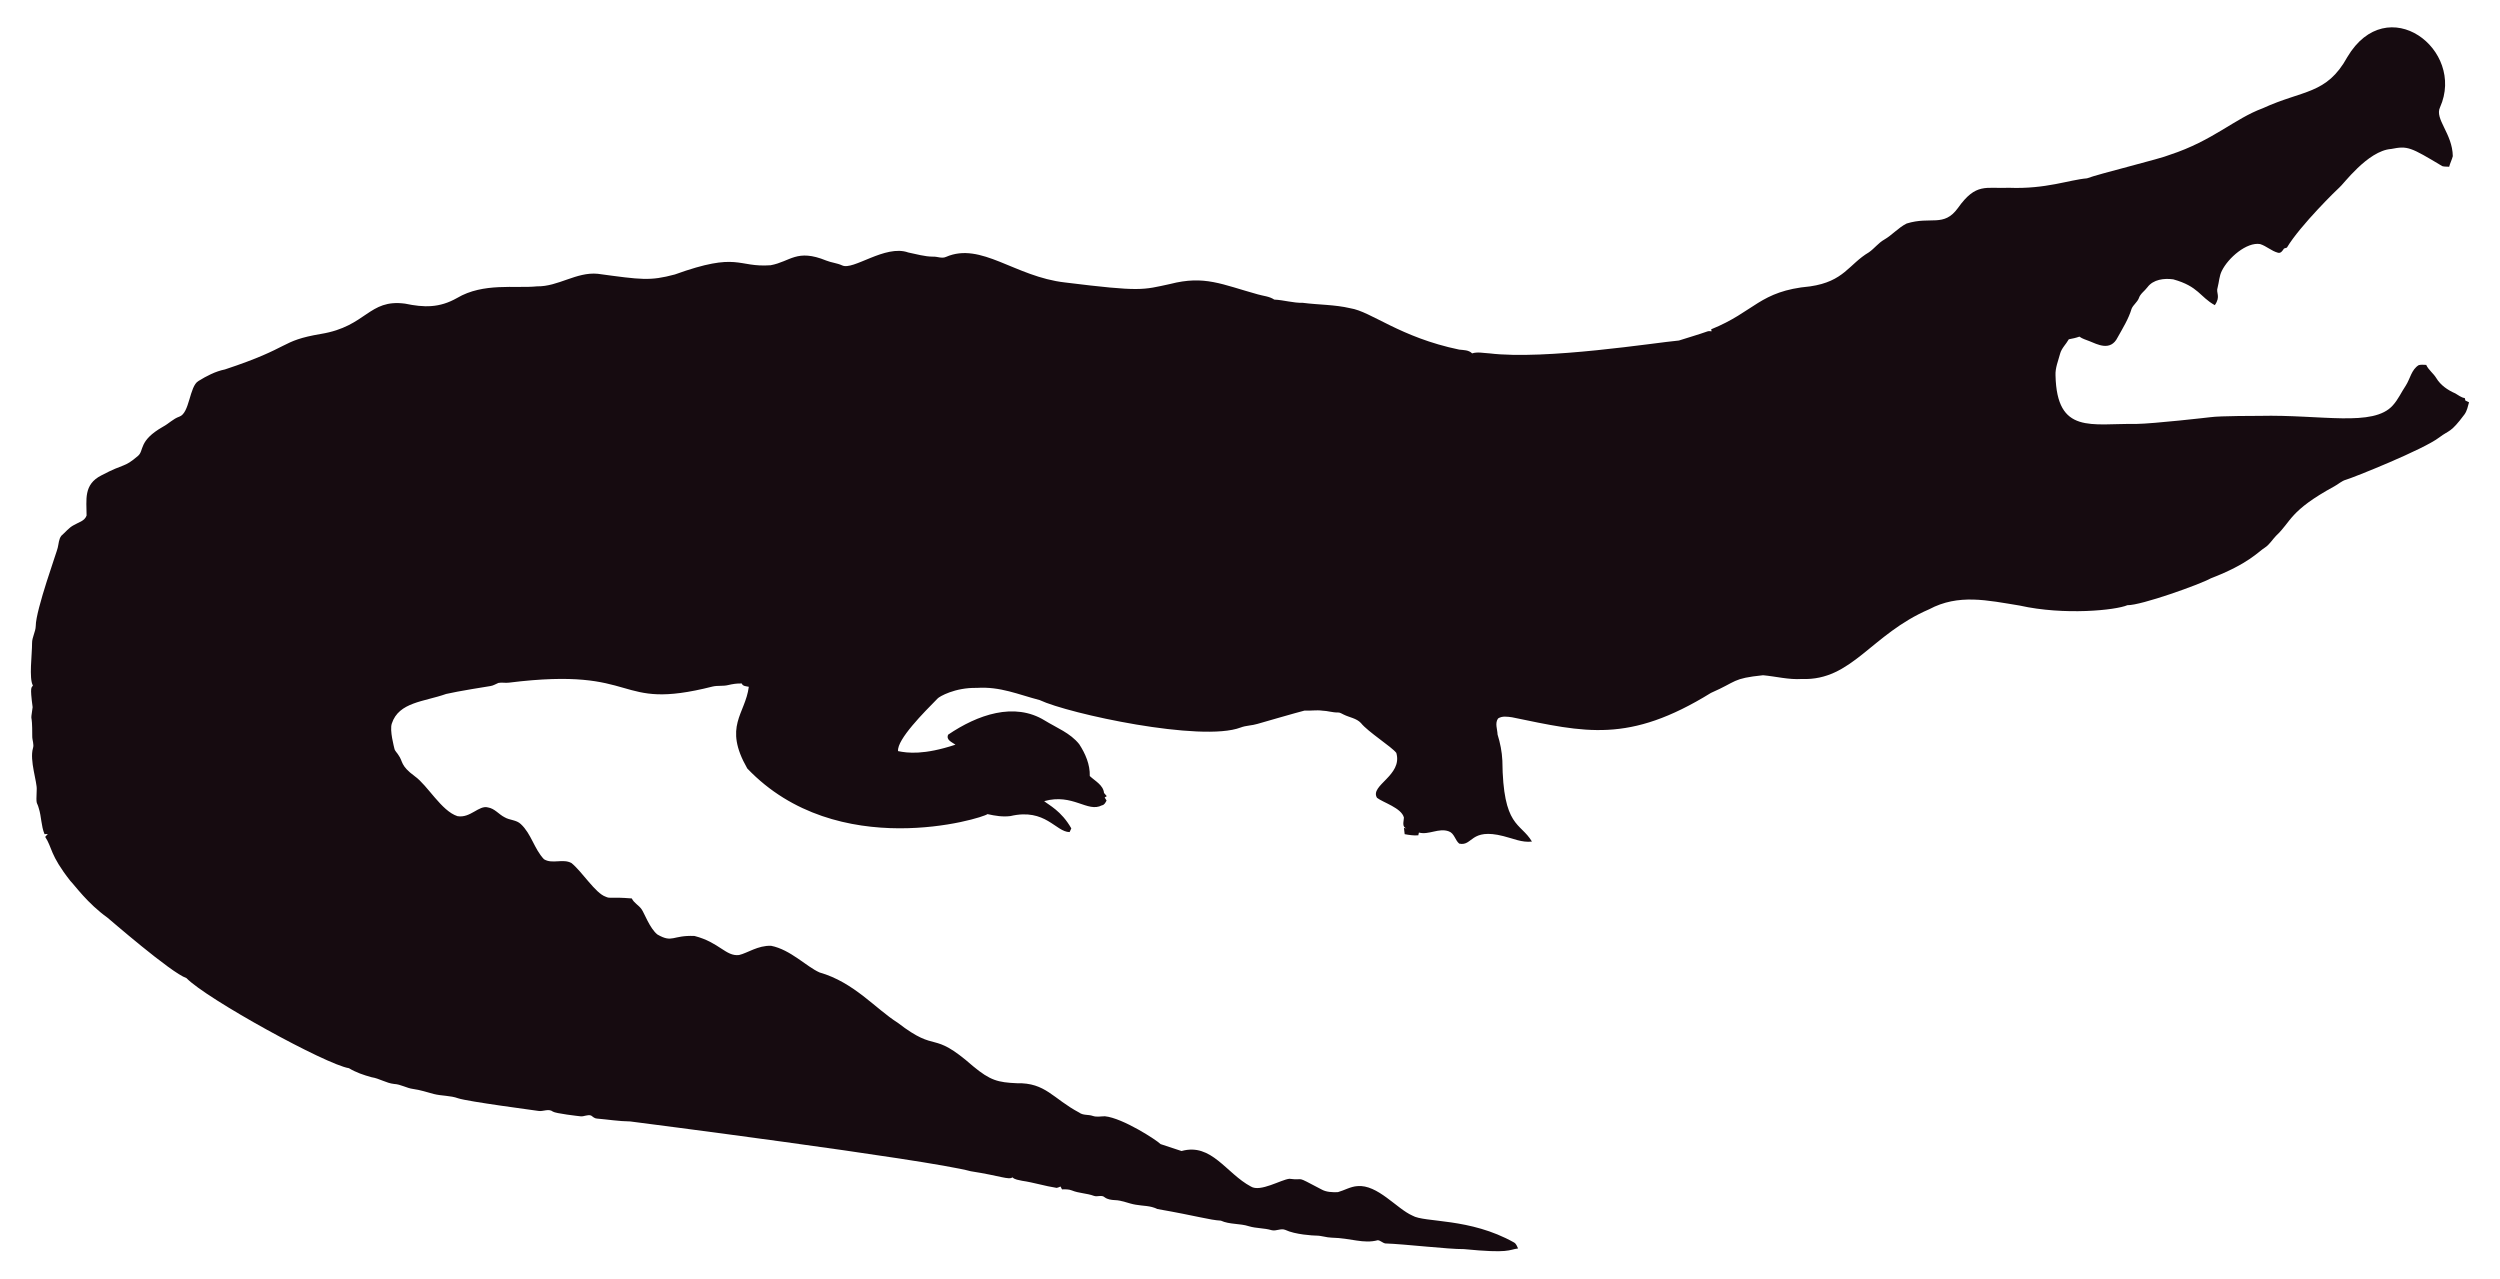
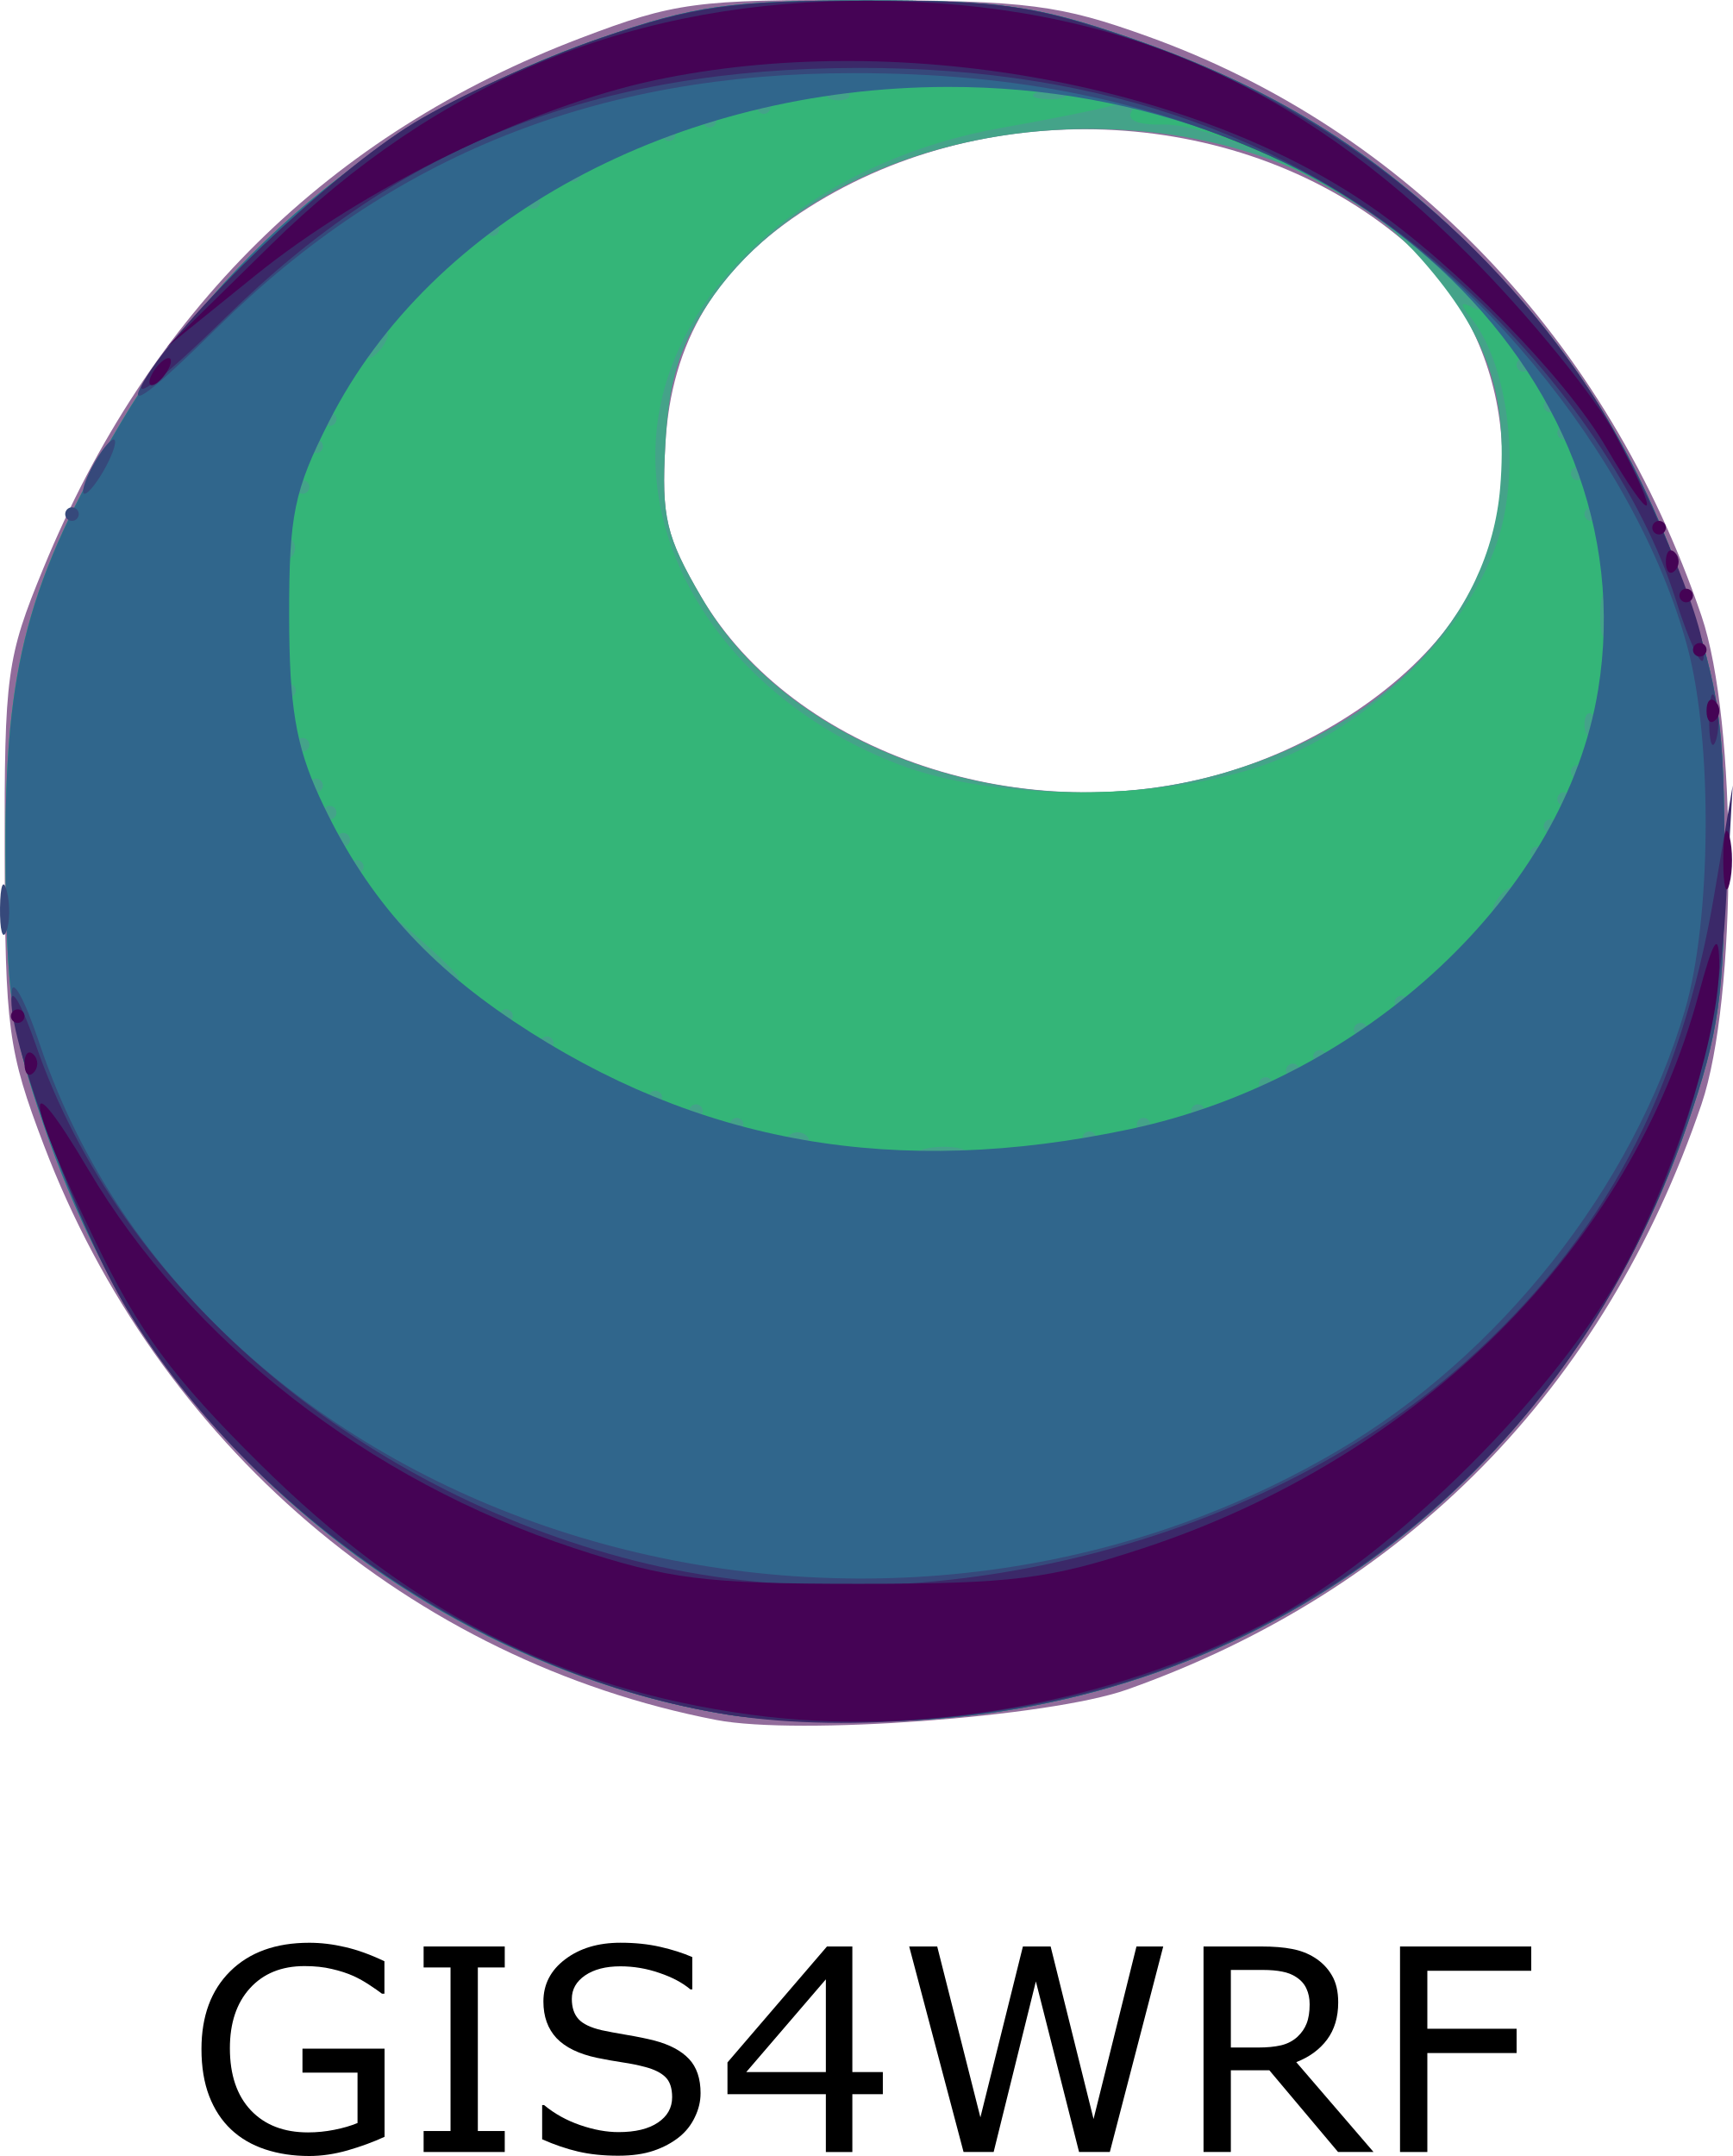
- <svg xmlns="http://www.w3.org/2000/svg" version="1.1" id="Layer_1" x="0px" y="0px" viewBox="0 0 2625.022 1342.022" enable-background="new 0 0 2625.022 1342.022" xml:space="preserve">
-   <path fill="#160B10" d="M2562.057,112.664c-5.93,12.226,13.089,27.649,13.408,51.328c-0.967,3.791-2.837,7.289-3.816,11.093  c-2.417-0.267-4.923,0.089-7.226-0.636c-33.512-20.05-36.245-21.483-53.631-18.038c-24.88,1.775-51.012,38.147-54.547,40.579  c-1,0.685-40.963,39.485-54.967,62.993c-1.056,0.331-2.086,0.661-3.078,1.005c-1.45,2.188-3.295,5.317-6.386,4.363  c-6.755-1.794-12.047-7.022-18.687-9.083c-14.172-2.325-33.569,14.577-40.185,28.126c-2.76,5.432-2.862,11.614-4.401,17.415  c-2.078,5.918,3.558,9.203-2.964,18.611c-15.758-8.651-16.89-19.671-43.645-27.108c-9.541-1.323-21.002,0.025-27.146,8.345  c-2.9,3.956-7.454,6.64-8.994,11.487c-1.705,4.223-5.788,6.857-7.569,10.978c-3.219,10.775-9.274,20.417-14.705,30.186  c-7.484,15.043-21.458,7.113-29.639,3.893c-3.549-1.501-7.378-2.404-10.482-4.745c-3.613,1.31-7.378,2.124-11.131,2.799  c-2.9,5.19-7.62,9.362-9.184,15.252c-1.972,7.442-5.139,14.807-4.771,22.656c1.426,62.435,37.744,50.23,84.657,50.985  c18.427-0.238,76.659-6.917,77.661-7.06c10.315-1.512,51.103-1.387,52.104-1.425c64.718-1.507,119.253,12.017,139.725-10.991  c5.622-6.144,8.955-13.878,13.598-20.735c4.617-7.073,5.915-16.893,13.662-21.562c2.519-0.687,5.19-0.305,7.81-0.242  c2.481,5.406,7.582,8.854,10.609,13.891c4.503,7.467,12.047,12.632,19.921,16.041c3.269,1.794,6.144,4.389,9.999,4.936  c0.166,0.852,0.369,1.705,0.598,2.57c1.259,0.611,2.519,1.208,3.854,1.819c-1.196,4.325-2.073,8.854-4.681,12.606  c-14.981,20.134-15.737,16.079-26.561,24.297c-16.513,12.73-90.704,42.38-97.937,44.421c-4.63,1.259-8.078,4.719-12.199,6.907  c-47.689,26.034-44.914,36.755-61.276,51.99c-3.969,4.096-6.856,9.273-11.754,12.403c-6.886,4.248-16.845,16.908-56.76,32.26  c-10.994,6.222-73.381,28.559-87.544,28.177c-12.182,5.289-66.295,10.873-113.113,0.394c-34.047-5.52-64.247-12.539-95.05,3.905  c-61.045,26.219-81.054,75.205-133.67,73.195c-13.739,0.903-27.159-2.684-40.745-3.943c-32.756,3.396-26.951,6.432-54.687,18.547  c-86.536,53.421-132.198,41.426-208.888,25.607c-4.859-0.636-10.304-1.616-14.68,1.259c-3.511,4.999-0.687,11.232-0.509,16.804  c2.76,8.879,4.605,18.076,5.037,27.388c0.678,70.703,18.876,64.615,31.064,85.038c-10.38,1.31-20.137-3.346-30.008-5.724  c-35.054-8.942-31.959,10.974-46.367,7.887c-4.376-3.651-5.076-10.864-10.94-12.886c-10.482-3.893-20.875,4.033-31.37,1.285  c-0.165,0.725-0.483,2.163-0.649,2.875c-4.834,0.432-9.592-0.331-14.311-1.196c-0.153-2.201-0.407-4.401-0.751-6.551  c0.7,0.127,2.112,0.382,2.824,0.509c-5.368-1.387-2.926-7.48-2.862-11.411c-2.581-10.171-21.93-15.743-28.266-20.735  c-7.896-13.101,27.192-23.356,20.29-47.143c-4.808-6.385-29.888-22.164-37.17-31.395c-4.783-5.063-12.047-5.813-18.013-8.815  c-1.972-0.827-3.791-2.315-6.017-2.239c-5.597,0.191-10.965-1.781-16.537-1.908c-6.208-0.878-12.441,0.318-18.661-0.076  c-6.376,1.51-49.471,13.993-49.471,13.993c-5.775,1.781-11.97,1.603-17.631,3.791c-41.153,15.671-180.401-14.399-211.051-28.838  c-22.477-5.819-41.27-14.396-65.945-12.772c-23.033-0.496-39.521,9.215-41.101,11.08c-14.156,14.382-42.805,43.009-41.597,55.297  c9.881,2.049,27.067,4.244,60.297-6.755c-3.6-2.633-10.164-4.859-7.683-10.52c30.91-20.96,69.478-34.528,101.385-14.896  c12.454,7.683,26.879,13.128,36.241,24.907c6.449,9.897,11.461,21.384,11.08,33.43c5.483,5.19,14.184,9.464,14.96,17.771  c0.954,1.132,1.883,2.239,2.9,3.371c-0.56,0.344-1.679,1.03-2.251,1.361c0.674,1.081,1.336,2.15,2.022,3.244  c-1.157,2.112-2.252,4.643-4.923,5.037c-15.167,7.923-30.412-12.885-60.589-4.414c4.515,3.914,17.957,10.035,28.495,28.596  c-0.623,1.285-1.221,2.582-1.781,3.893c-14.581-0.066-25.26-25.439-62.103-16.83c-8.065,1.081-16.27-0.28-24.119-2.048  c-5.689,4.616-157.704,51.097-252.241-47.919c-25.462-44.516-2.105-56.742,1.616-85.776c-2.646-0.598-6.259-0.445-7.429-3.447  c-4.834-0.216-9.63,0.547-14.311,1.666c-5.343,1.336-10.927,0.254-16.283,1.527c-104.921,26.598-73.475-21.586-213.976-4.058  c-3.638,0.483-7.327-0.471-10.927,0.267c-2.722,1.043-5.203,2.786-8.129,3.244c-1.005,0.139-35.568,5.632-46.749,8.332  c-23.248,8.245-49.669,8.494-57.027,31.013c-2.544,7.127,2.495,25.23,2.659,26.23c0.509,2.748,2.964,4.529,4.274,6.907  c5.125,7.002,1.576,10.814,17.186,22.287c13.483,9.569,27.903,36.42,44.764,41.877c13.652,2.389,22.508-11.842,32.107-9.146  c7.022,1.107,11.334,7.276,17.415,10.317c5.356,3.193,12.365,2.633,17.033,7.162c11.029,10.189,14.018,26.078,24.284,36.878  c8.765,5.47,19.972-0.979,28.965,4.071c11.309,9.233,25.045,31.634,35.809,35.287c4.836,2.294,4.589-0.02,27.477,1.832  c2.226,4.796,7.327,7.085,10.253,11.347c2.611,3.387,8.633,20.294,16.715,26.574c16.075,9.185,15.426,0.491,38.875,1.488  c26.056,6.667,32.977,21.713,46.774,19.997c8.688-1.942,19.833-10.206,33.646-9.68c20.419,4.043,37.013,21.857,50.896,27.986  c36.199,10.4,58.502,37.92,82.062,52.817c43.011,33.213,34.403,6.396,79.034,45.566c18.208,15.125,26.246,17.04,45.986,17.936  c30.318-0.751,37.93,16.193,65.525,30.81c4.134,3.155,9.541,1.844,14.196,3.498c4.147,1.463,8.51,0.394,12.772,0.369  c18.974,1.87,55.059,25.539,58.465,29.232c7.353,2.353,14.667,4.91,22.02,7.276c31.527-8.837,46.862,23.524,72.916,37.323  c9.817,6.052,31.604-7.299,40.338-8.179c17.829,2.357,3.781-4.531,33.392,11.016c5.241,3.066,11.589,3.218,17.504,3.028  c6.869-1.921,13.204-5.852,20.48-6.348c21.245-1.942,41.314,23.767,57.816,30.975c12.756,7.578,60.29,2.089,106.638,28.189  c2.366,1.298,3.155,4.007,4.3,6.284c-10.435,1.423-8.676,5.392-56.964,0.7c-16.115,0.199-61.486-5.252-82.52-5.953  c-2.824-0.572-4.91-3.04-7.772-3.397c-15.269,4.072-27.792-2.198-48.492-2.671c-5.546-0.102-10.825-2.201-16.359-2.162  c-2.762-0.015-21.848-1.008-32.323-6.004c-4.758-1.972-9.668,1.654-14.476,0.293c-7.747-2.315-16.003-1.781-23.737-4.121  c-9.541-3.104-20.277-1.692-29.41-5.865c-12.12-0.691-23.98-4.714-66.899-12.25c-6.984-3.625-14.985-3.091-22.516-4.49  c-7.416-1.145-14.324-4.643-21.892-4.821c-3.727-0.204-7.632-0.649-10.698-2.939c-3.206-2.951-7.645-0.127-11.334-1.539  c-7.531-2.798-15.774-2.646-23.203-5.712c-3.282-1.298-6.844-1.17-10.278-1.081c-0.394-0.763-1.183-2.264-1.577-3.015  c-1.285,0.636-2.608,1.119-3.982,1.45c-12.263-1.87-24.131-5.674-36.394-7.467c-3.46-0.903-7.404-1.005-10.113-3.6  c-3.831,2.97-12.398-1.54-43.747-6.411c-46.335-12.483-357.594-52.295-357.594-52.295c-11.716-0.14-23.317-2.023-34.982-3.015  c-2.442-0.127-4.211-1.844-6.068-3.18c-3.753-1.387-7.467,1.336-11.271,0.789c-2.02-0.195-26.027-2.946-28.838-4.923  c-4.592-3.587-10.278,0.216-15.367-0.738c-2.203-0.387-74.203-9.818-84.135-13.242c-8.243-2.989-17.224-2.379-25.658-4.529  c-7.162-1.895-14.209-4.274-21.574-5.254c-6.92-0.878-13.001-4.923-20.035-5.266c-8.319-0.878-15.443-5.826-23.648-7.073  c-8.256-2.252-16.448-5.037-23.775-9.49c-23.552-3.584-149.518-72.739-170.649-94.63c-16.013-5.37-81.914-62.745-82.914-63.439  c-21.039-15.096-34.147-33.758-38.964-38.595c-21.778-27.726-18.854-34.892-26.396-46.215c0.916-1.018,1.832-2.01,2.748-3.015  c-1.145,0.038-2.29,0.076-3.435,0.14c-3.651-8.676-3.18-18.28-6.042-27.172c-2.062-7.913-2.975-1.701-2.175-19.526  c0.634-7.664-7.675-30.697-3.931-43.518c1.348-4.16-0.814-8.281-0.751-12.454c0.068-28.882-2.418-11.02,0.394-30.657  c-3.041-22.85-1.09-20.042,0.305-22.719c-4.294-7.378-0.844-32.606-0.89-44.586c-0.025-6.246,3.714-11.741,3.867-17.962  c0-16.859,22.775-79.378,23.076-82.113c1.056-4.198,1.043-9.032,3.778-12.568c4.338-3.74,7.874-8.485,13.052-11.169  c4.745-2.913,11.411-4.172,13.471-10.088c0.043-16.362-3.503-32.575,15.532-42.157c25.219-13.344,23.115-7.424,38.34-20.379  c6.931-5.754,0.059-15.764,26.434-30.772c5.915-3.129,10.622-8.281,17.046-10.507c11.015-3.661,10.497-31.892,20.099-37.437  c8.612-5.33,17.796-10.113,27.795-12.148c71.433-23.584,56.818-29.805,100.939-37.31c48.019-7.907,49.805-36.895,88.244-31.777  c19.858,4.163,35.994,4.605,54.61-5.953c27.665-16.35,60.97-9.859,83.919-12.212c22.172,0.42,41.279-15.29,63.693-13.191  c46.138,6.272,54.878,7.691,80.993,0.738c67.442-24.31,65.094-7.128,100.634-9.706c20.946-3.875,27.233-17.596,58.388-4.91  c5.368,2.188,11.283,2.595,16.575,5.025c11.553,5.818,45.215-22.204,69.43-13.535c8.676,1.717,17.262,4.401,26.205,4.401  c4.49-0.216,9.083,2.252,13.446,0.293c37.015-16.156,72.304,20.872,125.096,26.815c80.305,9.923,81.3,7.845,110.289,1.603  c36.266-9.336,54.189,0.413,92.111,10.902c5.775,1.717,12.11,1.984,17.237,5.47c10.075,0.458,19.844,3.638,29.983,3.396  c16.588,2.163,33.506,1.819,49.853,5.686c21.982,3.418,52.115,30.498,114.347,43.441c4.681,0.572,9.999,0.28,13.586,3.956  c5.864-1.844,12.047-0.267,18.038-0.025c59.148,7.176,174.934-11.359,199.106-13.471c9.82-3.218,19.819-5.966,29.576-9.452  c1.488-0.674,3.155-0.356,4.758-0.229c-0.115-0.522-0.356-1.577-0.483-2.099c45.944-18.548,50.589-40.213,103.827-45.057  c35.891-5.17,40.645-23.282,61.836-35.809c5.712-3.969,9.897-9.808,16.028-13.281c8.408-4.872,14.82-12.555,23.559-16.931  c25.605-7.944,38.867,4.305,53.847-16.257c19.089-26.933,29.276-20.168,53.605-21.256c38.819,1.522,63.061-8.345,81.948-9.935  c11.484-4.495,77.877-20.69,87.061-24.742c45.297-14.857,67.746-37.884,97.505-48.848c42.187-19.404,67.008-14.225,88.74-53.694  C2506.582-10.604,2589.134,52.018,2562.057,112.664z" />
+ <svg xmlns="http://www.w3.org/2000/svg" version="1.1" id="svg3211" width="245.252" height="305.091" viewBox="0 0 245.252 305.091">
+   <defs id="defs3215" />
+   <g id="g3217" transform="translate(-0.3716479,-1.169196)">
+     <g id="g3340">
+       <path style="fill:#926c9b;stroke-width:1.92" d="M 101.76,244.558 C 58.616,236.221 22.641,205.463 6.556,163.16 1.516,149.904 1.091,146.734 1.036,121.92 0.98,96.626 1.303,94.247 6.504,81.6 21.432,45.303 46.996,20.08 82.56,6.556 95.885,1.49 98.896,1.088 122.88,1.18 c 22.99,0.088 27.505,0.669 39.942,5.14 36.672,13.184 65.061,42.883 78.381,82 5.097,14.969 5.097,54.151 0,69.12 -13.684,40.185 -41.806,68.828 -81.315,82.821 -10.969,3.885 -46.621,6.52 -58.129,4.297 z m 72.132,-134.09 c 13.332,-3.961 25.791,-12.407 32.397,-21.965 11.279,-16.319 8.013,-40.343 -7.238,-53.244 -22.603,-19.119 -58.415,-21.125 -84.235,-4.718 -13.025,8.276 -19.466,18.93 -20.27,33.524 -0.564,10.236 0.093,13.044 5.021,21.469 13.055,22.319 45.965,33.36 74.326,24.935 z" id="path3354" />
+       <path style="fill:#44a389;stroke-width:1.92" d="M 103.54,243.83 C 78.879,239.942 54.107,226.954 35.721,208.271 22.182,194.515 13.235,179.81 6.531,160.302 1.966,147.014 1.246,141.876 1.158,121.92 1.041,95.51 4.275,83.399 17.396,61.127 32.317,35.8 56.293,16.564 85.458,6.519 98.725,1.95 103.786,1.236 122.88,1.236 c 19.094,0 24.155,0.714 37.422,5.284 19.93,6.864 34.658,15.948 48.825,30.114 14.195,14.195 23.276,28.937 30.077,48.825 4.521,13.222 5.246,18.392 5.246,37.422 0,19.029 -0.725,24.2 -5.246,37.422 -16.717,48.888 -58.493,81.284 -108.643,84.25 -8.976,0.531 -21.135,0.206 -27.02,-0.721 z m 70.351,-133.362 c 22.675,-6.736 37.296,-21.91 38.82,-40.288 1.097,-13.225 -1.842,-21.753 -11.135,-32.31 -24.008,-27.274 -81.193,-23.647 -101.085,6.412 -4.014,6.066 -5.456,10.861 -5.947,19.783 -0.568,10.32 0.08,13.022 5.241,21.854 12.895,22.066 45.788,32.962 74.106,24.55 z" id="path3352" />
+       <path style="fill:#34b578;stroke-width:1.92" d="M 103.54,243.83 C 78.879,239.942 54.107,226.954 35.721,208.271 22.182,194.515 13.235,179.81 6.531,160.302 1.966,147.014 1.246,141.876 1.158,121.92 1.041,95.51 4.275,83.399 17.396,61.127 32.317,35.8 56.293,16.564 85.458,6.519 98.725,1.95 103.786,1.236 122.88,1.236 c 19.094,0 24.155,0.714 37.422,5.284 19.93,6.864 34.658,15.948 48.825,30.114 14.195,14.195 23.276,28.937 30.077,48.825 4.521,13.222 5.246,18.392 5.246,37.422 0,19.029 -0.725,24.2 -5.246,37.422 -16.717,48.888 -58.493,81.284 -108.643,84.25 -8.976,0.531 -21.135,0.206 -27.02,-0.721 z m 33.296,-79.969 c -1.3,-0.526 -3.892,-0.558 -5.76,-0.071 -1.868,0.487 -0.805,0.917 2.363,0.956 3.168,0.039 4.696,-0.359 3.397,-0.885 z M 114.56,161.92 c -0.704,-0.704 -1.856,-0.704 -2.56,0 -0.704,0.704 -0.128,1.28 1.28,1.28 1.408,0 1.984,-0.576 1.28,-1.28 z m 40.96,0.32 c 0,-0.528 -0.432,-0.96 -0.96,-0.96 -0.528,0 -0.96,0.432 -0.96,0.96 0,0.528 0.432,0.96 0.96,0.96 0.528,0 0.96,-0.432 0.96,-0.96 z m -49.92,-1.92 c 0,-0.528 -0.432,-0.96 -0.96,-0.96 -0.528,0 -0.96,0.432 -0.96,0.96 0,0.528 0.432,0.96 0.96,0.96 0.528,0 0.96,-0.432 0.96,-0.96 z m 57.6,0 c 0,-0.528 -0.432,-0.96 -0.96,-0.96 -0.528,0 -0.96,0.432 -0.96,0.96 0,0.528 0.432,0.96 0.96,0.96 0.528,0 0.96,-0.432 0.96,-0.96 z m -63.36,-1.92 c 0,-0.528 -0.432,-0.96 -0.96,-0.96 -0.528,0 -0.96,0.432 -0.96,0.96 0,0.528 0.432,0.96 0.96,0.96 0.528,0 0.96,-0.432 0.96,-0.96 z m 71.04,0 c 0,-0.528 -0.432,-0.96 -0.96,-0.96 -0.528,0 -0.96,0.432 -0.96,0.96 0,0.528 0.432,0.96 0.96,0.96 0.528,0 0.96,-0.432 0.96,-0.96 z m -76.8,-1.92 c 0,-0.528 -0.432,-0.96 -0.96,-0.96 -0.528,0 -0.96,0.432 -0.96,0.96 0,0.528 0.432,0.96 0.96,0.96 0.528,0 0.96,-0.432 0.96,-0.96 z m 86.4,-1.92 c 0,-0.528 -0.432,-0.96 -0.96,-0.96 -0.528,0 -0.96,0.432 -0.96,0.96 0,0.528 0.432,0.96 0.96,0.96 0.528,0 0.96,-0.432 0.96,-0.96 z m 3.84,-1.92 c 0,-0.528 -0.432,-0.96 -0.96,-0.96 -0.528,0 -0.96,0.432 -0.96,0.96 0,0.528 0.432,0.96 0.96,0.96 0.528,0 0.96,-0.432 0.96,-0.96 z m 3.84,-1.92 c 0,-0.528 -0.432,-0.96 -0.96,-0.96 -0.528,0 -0.96,0.432 -0.96,0.96 0,0.528 0.432,0.96 0.96,0.96 0.528,0 0.96,-0.432 0.96,-0.96 z m -109.44,-1.92 c 0,-0.528 -0.432,-0.96 -0.96,-0.96 -0.528,0 -0.96,0.432 -0.96,0.96 0,0.528 0.432,0.96 0.96,0.96 0.528,0 0.96,-0.432 0.96,-0.96 z m 115.2,-1.92 c 0,-0.528 -0.432,-0.96 -0.96,-0.96 -0.528,0 -0.96,0.432 -0.96,0.96 0,0.528 0.432,0.96 0.96,0.96 0.528,0 0.96,-0.432 0.96,-0.96 z m -120.96,-1.92 c 0,-0.528 -0.432,-0.96 -0.96,-0.96 -0.528,0 -0.96,0.432 -0.96,0.96 0,0.528 0.432,0.96 0.96,0.96 0.528,0 0.96,-0.432 0.96,-0.96 z m 126.72,-1.92 c 0,-0.528 -0.432,-0.96 -0.96,-0.96 -0.528,0 -0.96,0.432 -0.96,0.96 0,0.528 0.432,0.96 0.96,0.96 0.528,0 0.96,-0.432 0.96,-0.96 z M 65.28,139.535 c 0,-0.344 -2.376,-2.72 -5.28,-5.28 l -5.28,-4.655 4.655,5.28 c 4.351,4.935 5.905,6.16 5.905,4.655 z M 214.08,128.64 c 0.653,-1.056 0.755,-1.92 0.227,-1.92 -0.528,0 -1.494,0.864 -2.147,1.92 -0.653,1.056 -0.755,1.92 -0.227,1.92 0.528,0 1.494,-0.864 2.147,-1.92 z m -162.24,-4.8 c 0,-0.528 -0.432,-0.96 -0.96,-0.96 -0.528,0 -0.96,0.432 -0.96,0.96 0,0.528 0.432,0.96 0.96,0.96 0.528,0 0.96,-0.432 0.96,-0.96 z M 218.88,121.92 c 0,-0.528 -0.432,-0.96 -0.96,-0.96 -0.528,0 -0.96,0.432 -0.96,0.96 0,0.528 0.432,0.96 0.96,0.96 0.528,0 0.96,-0.432 0.96,-0.96 z M 49.92,120 c 0,-0.528 -0.432,-0.96 -0.96,-0.96 -0.528,0 -0.96,0.432 -0.96,0.96 0,0.528 0.432,0.96 0.96,0.96 0.528,0 0.96,-0.432 0.96,-0.96 z m 170.88,-1.92 c 0,-0.528 -0.432,-0.96 -0.96,-0.96 -0.528,0 -0.96,0.432 -0.96,0.96 0,0.528 0.432,0.96 0.96,0.96 0.528,0 0.96,-0.432 0.96,-0.96 z M 48,116.16 c 0,-0.528 -0.432,-0.96 -0.96,-0.96 -0.528,0 -0.96,0.432 -0.96,0.96 0,0.528 0.432,0.96 0.96,0.96 0.528,0 0.96,-0.432 0.96,-0.96 z m 174.72,-1.92 c 0,-0.528 -0.432,-0.96 -0.96,-0.96 -0.528,0 -0.96,0.432 -0.96,0.96 0,0.528 0.432,0.96 0.96,0.96 0.528,0 0.96,-0.432 0.96,-0.96 z M 46.08,112.32 c 0,-0.528 -0.432,-0.96 -0.96,-0.96 -0.528,0 -0.96,0.432 -0.96,0.96 0,0.528 0.432,0.96 0.96,0.96 0.528,0 0.96,-0.432 0.96,-0.96 z m 133.848,-3.125 c 15.424,-5.669 29.856,-20.411 33.061,-33.768 2.429,-10.126 0.478,-23.161 -4.376,-29.236 -1.77,-2.215 -1.636,-2.477 0.668,-1.311 1.584,0.802 -1.008,-2.14 -5.76,-6.537 -10.131,-9.375 -30.706,-19.783 -38.659,-19.557 -3.401,0.097 -5.09,-0.62 -4.336,-1.84 0.76,-1.229 -0.15,-1.588 -2.365,-0.932 -1.98,0.586 -9.162,2.042 -15.959,3.235 -24.126,4.234 -43.377,19.346 -47.991,37.671 -5.23,20.772 8.915,43.019 33.325,52.41 13.875,5.338 37.67,5.277 52.393,-0.135 z M 224.64,110.4 c 0,-0.528 -0.432,-0.96 -0.96,-0.96 -0.528,0 -0.96,0.432 -0.96,0.96 0,0.528 0.432,0.96 0.96,0.96 0.528,0 0.96,-0.432 0.96,-0.96 z M 44.16,106.56 c 0,-0.528 -0.432,-0.96 -0.96,-0.96 -0.528,0 -0.96,0.432 -0.96,0.96 0,0.528 0.432,0.96 0.96,0.96 0.528,0 0.96,-0.432 0.96,-0.96 z M 225.92,102.4 c -0.704,-0.704 -1.28,-0.128 -1.28,1.28 0,1.408 0.576,1.984 1.28,1.28 0.704,-0.704 0.704,-1.856 0,-2.56 z M 42.24,98.88 c 0,-0.528 -0.432,-0.96 -0.96,-0.96 -0.528,0 -0.96,0.432 -0.96,0.96 0,0.528 0.432,0.96 0.96,0.96 0.528,0 0.96,-0.432 0.96,-0.96 z M 227.832,85.92 c -0.533,-1.32 -0.968,-0.24 -0.968,2.4 0,2.64 0.436,3.72 0.968,2.4 0.533,-1.32 0.533,-3.48 0,-4.8 z M 41.6,77.44 c -0.704,-0.704 -1.28,-0.128 -1.28,1.28 0,1.408 0.576,1.984 1.28,1.28 0.704,-0.704 0.704,-1.856 0,-2.56 z M 226.56,73.92 c 0,-0.528 -0.432,-0.96 -0.96,-0.96 -0.528,0 -0.96,0.432 -0.96,0.96 0,0.528 0.432,0.96 0.96,0.96 0.528,0 0.96,-0.432 0.96,-0.96 z m -182.4,-3.84 c 0,-0.528 -0.432,-0.96 -0.96,-0.96 -0.528,0 -0.96,0.432 -0.96,0.96 0,0.528 0.432,0.96 0.96,0.96 0.528,0 0.96,-0.432 0.96,-0.96 z m 180.48,-1.92 c 0,-0.528 -0.432,-0.96 -0.96,-0.96 -0.528,0 -0.96,0.432 -0.96,0.96 0,0.528 0.432,0.96 0.96,0.96 0.528,0 0.96,-0.432 0.96,-0.96 z m -178.56,-3.84 c 0,-0.528 -0.432,-0.96 -0.96,-0.96 -0.528,0 -0.96,0.432 -0.96,0.96 0,0.528 0.432,0.96 0.96,0.96 0.528,0 0.96,-0.432 0.96,-0.96 z m 176.64,-1.92 c 0,-0.528 -0.432,-0.96 -0.96,-0.96 -0.528,0 -0.96,0.432 -0.96,0.96 0,0.528 0.432,0.96 0.96,0.96 0.528,0 0.96,-0.432 0.96,-0.96 z M 48,60.48 c 0,-0.528 -0.432,-0.96 -0.96,-0.96 -0.528,0 -0.96,0.432 -0.96,0.96 0,0.528 0.432,0.96 0.96,0.96 0.528,0 0.96,-0.432 0.96,-0.96 z m 172.8,-1.92 c 0,-0.528 -0.432,-0.96 -0.96,-0.96 -0.528,0 -0.96,0.432 -0.96,0.96 0,0.528 0.432,0.96 0.96,0.96 0.528,0 0.96,-0.432 0.96,-0.96 z m -3.84,-5.76 c 0,-0.528 -0.432,-0.96 -0.96,-0.96 -0.528,0 -0.96,0.432 -0.96,0.96 0,0.528 0.432,0.96 0.96,0.96 0.528,0 0.96,-0.432 0.96,-0.96 z m -162.24,-2.88 c 0.653,-1.056 0.755,-1.92 0.227,-1.92 -0.528,0 -1.494,0.864 -2.147,1.92 -0.653,1.056 -0.755,1.92 -0.227,1.92 0.528,0 1.494,-0.864 2.147,-1.92 z M 71.04,33.6 c 0,-0.528 -0.432,-0.96 -0.96,-0.96 -0.528,0 -0.96,0.432 -0.96,0.96 0,0.528 0.432,0.96 0.96,0.96 0.528,0 0.96,-0.432 0.96,-0.96 z m 5.76,-3.84 c 0,-0.528 -0.432,-0.96 -0.96,-0.96 -0.528,0 -0.96,0.432 -0.96,0.96 0,0.528 0.432,0.96 0.96,0.96 0.528,0 0.96,-0.432 0.96,-0.96 z m 5.76,-3.84 c 0,-0.528 -0.432,-0.96 -0.96,-0.96 -0.528,0 -0.96,0.432 -0.96,0.96 0,0.528 0.432,0.96 0.96,0.96 0.528,0 0.96,-0.432 0.96,-0.96 z m 13.44,-5.76 c 0,-0.528 -0.432,-0.96 -0.96,-0.96 -0.528,0 -0.96,0.432 -0.96,0.96 0,0.528 0.432,0.96 0.96,0.96 0.528,0 0.96,-0.432 0.96,-0.96 z m 5.76,-1.92 c 0,-0.528 -0.432,-0.96 -0.96,-0.96 -0.528,0 -0.96,0.432 -0.96,0.96 0,0.528 0.432,0.96 0.96,0.96 0.528,0 0.96,-0.432 0.96,-0.96 z m 7.68,-1.92 c 0,-0.528 -0.432,-0.96 -0.96,-0.96 -0.528,0 -0.96,0.432 -0.96,0.96 0,0.528 0.432,0.96 0.96,0.96 0.528,0 0.96,-0.432 0.96,-0.96 z m 10.88,-2.24 c -0.704,-0.704 -1.856,-0.704 -2.56,0 -0.704,0.704 -0.128,1.28 1.28,1.28 1.408,0 1.984,-0.576 1.28,-1.28 z m 30.84,0.12 c -0.638,-0.638 -2.294,-0.706 -3.68,-0.152 -1.532,0.613 -1.077,1.068 1.16,1.16 2.024,0.083 3.158,-0.37 2.52,-1.008 z" id="path3350" />
+       <path style="fill:#30668c;stroke-width:1.92" d="M 103.54,243.83 C 78.879,239.942 54.107,226.954 35.721,208.271 22.182,194.515 13.235,179.81 6.531,160.302 1.966,147.014 1.246,141.876 1.158,121.92 1.041,95.51 4.275,83.399 17.396,61.127 32.317,35.8 56.293,16.564 85.458,6.519 98.725,1.95 103.786,1.236 122.88,1.236 c 19.094,0 24.155,0.714 37.422,5.284 19.93,6.864 34.658,15.948 48.825,30.114 14.195,14.195 23.276,28.937 30.077,48.825 4.521,13.222 5.246,18.392 5.246,37.422 0,19.029 -0.725,24.2 -5.246,37.422 -16.717,48.888 -58.493,81.284 -108.643,84.25 -8.976,0.531 -21.135,0.206 -27.02,-0.721 z m 56.78,-82.881 c 33.462,-7.108 61.59,-33.499 66.255,-62.163 7.33,-45.038 -36.269,-85.427 -92.099,-85.317 -38.432,0.075 -73.069,18.808 -87.523,47.334 -4.969,9.807 -5.671,13.225 -5.655,27.518 0.015,12.764 0.947,18.341 4.28,25.593 6.212,13.52 14.501,23.101 27.485,31.771 25.986,17.353 54.196,22.288 87.257,15.265 z" id="path3348" />
+       <path style="fill:#36497b;stroke-width:1.92" d="M 103.54,243.83 C 69.896,238.526 36.238,215.867 18.409,186.519 11.32,174.848 1.867,149.051 2.003,141.741 c 0.046,-2.487 1.806,0.672 3.976,7.135 22.928,68.287 115.741,97.436 183.604,57.662 23.097,-13.537 41.923,-37.381 49.274,-62.408 3.75,-12.766 3.943,-37.935 0.394,-51.264 C 231.964,65.502 207.115,35.68 181.888,24.024 163.073,15.331 144.56,11.52 121.142,11.52 84.909,11.52 55.839,23.131 31.214,47.438 21.893,56.639 18.278,59.354 20.555,55.442 26.123,45.875 47,25.846 59.004,18.554 65.116,14.841 77.021,9.425 85.458,6.519 98.725,1.95 103.786,1.236 122.88,1.236 c 19.094,0 24.155,0.714 37.422,5.284 19.93,6.864 34.658,15.948 48.825,30.114 14.195,14.195 23.276,28.937 30.077,48.825 4.521,13.222 5.246,18.392 5.246,37.422 0,19.029 -0.725,24.2 -5.246,37.422 -16.717,48.888 -58.493,81.284 -108.643,84.25 -8.976,0.531 -21.135,0.206 -27.02,-0.721 z M 0.374,129.6 c 0.039,-3.168 0.469,-4.232 0.956,-2.363 0.487,1.868 0.455,4.46 -0.071,5.76 -0.526,1.3 -0.924,-0.229 -0.885,-3.397 z M 9.6,73.92 c 0,-0.528 0.432,-0.96 0.96,-0.96 0.528,0 0.96,0.432 0.96,0.96 0,0.528 -0.432,0.96 -0.96,0.96 -0.528,0 -0.96,-0.432 -0.96,-0.96 z m 3.84,-6.72 c 1.13,-2.112 2.487,-3.84 3.015,-3.84 0.528,0 0.035,1.728 -1.095,3.84 -1.13,2.112 -2.487,3.84 -3.015,3.84 -0.528,0 -0.035,-1.728 1.095,-3.84 z" id="path3346" />
+       <path style="fill:#3b2969;stroke-width:1.92" d="M 103.54,243.83 C 70.091,238.557 36.134,215.697 18.409,186.519 11.751,175.558 1.867,149.191 1.983,142.701 c 0.034,-1.926 1.595,0.932 3.468,6.352 11.869,34.342 45.03,62.882 84.789,72.975 39.257,9.966 87.871,-1.679 117.589,-28.166 19.436,-17.323 30.436,-38.007 35.198,-66.183 l 2.596,-15.36 -0.999,17.28 c -2.892,50.046 -35.077,92.57 -82.3,108.738 -17.399,5.957 -41.531,8.211 -58.785,5.492 z M 242.294,102.72 c 0.039,-3.168 0.469,-4.232 0.956,-2.363 0.487,1.868 0.455,4.46 -0.071,5.76 -0.526,1.3 -0.924,-0.229 -0.885,-3.397 z M 237.525,85.924 C 232.931,71.35 221.692,54.787 207.515,41.699 184.924,20.845 156.902,10.722 121.92,10.78 84.623,10.842 57.154,21.667 32.304,46.097 c -8.586,8.441 -13.394,12.178 -11.52,8.956 5.36,-9.22 26.42,-29.332 38.219,-36.499 C 65.116,14.841 77.021,9.442 85.458,6.557 98.653,2.045 103.89,1.307 122.88,1.286 c 19.59,-0.022 23.93,0.621 38.485,5.7 26.798,9.35 48.524,26.11 63.925,49.313 7.217,10.873 17.316,34.763 16.161,38.229 -0.343,1.029 -2.109,-2.843 -3.925,-8.604 z" id="path3344" />
+       <path style="fill:#450355;stroke-width:1.92" d="m 106.56,243.801 c -26.92,-3.67 -48.339,-14.61 -69.333,-35.411 -12.505,-12.39 -17.139,-18.674 -23.52,-31.89 -9.887,-20.479 -10.326,-25.875 -0.795,-9.764 14.312,24.192 39.659,43.941 68.648,53.485 13.457,4.43 18.55,5.07 40.36,5.07 21.795,0 26.908,-0.641 40.32,-5.057 39.072,-12.865 68.97,-42.695 78.571,-78.391 2.037,-7.573 2.81,-8.862 2.903,-4.84 0.213,9.233 -5.599,28.377 -12.907,42.517 -9.417,18.219 -33.067,41.87 -51.286,51.286 -22.149,11.448 -49.099,16.248 -72.96,12.995 z M 3.84,151.68 c 0,-1.408 0.576,-1.984 1.28,-1.28 0.704,0.704 0.704,1.856 0,2.56 -0.704,0.704 -1.28,0.128 -1.28,-1.28 z m -1.92,-6.72 c 0,-0.528 0.432,-0.96 0.96,-0.96 0.528,0 0.96,0.432 0.96,0.96 0,0.528 -0.432,0.96 -0.96,0.96 -0.528,0 -0.96,-0.432 -0.96,-0.96 z m 242.365,-22.08 c 0,-3.696 0.395,-5.208 0.878,-3.36 0.483,1.848 0.483,4.872 0,6.72 -0.483,1.848 -0.878,0.336 -0.878,-3.36 z M 241.92,101.76 c 0,-1.408 0.576,-1.984 1.28,-1.28 0.704,0.704 0.704,1.856 0,2.56 -0.704,0.704 -1.28,0.128 -1.28,-1.28 z m -1.92,-8.64 c 0,-0.528 0.432,-0.96 0.96,-0.96 0.528,0 0.96,0.432 0.96,0.96 0,0.528 -0.432,0.96 -0.96,0.96 -0.528,0 -0.96,-0.432 -0.96,-0.96 z m -1.92,-7.68 c 0,-0.528 0.432,-0.96 0.96,-0.96 0.528,0 0.96,0.432 0.96,0.96 0,0.528 -0.432,0.96 -0.96,0.96 -0.528,0 -0.96,-0.432 -0.96,-0.96 z m -1.92,-4.8 c 0,-1.408 0.576,-1.984 1.28,-1.28 0.704,0.704 0.704,1.856 0,2.56 -0.704,0.704 -1.28,0.128 -1.28,-1.28 z m -1.92,-4.8 c 0,-0.528 0.432,-0.96 0.96,-0.96 0.528,0 0.96,0.432 0.96,0.96 0,0.528 -0.432,0.96 -0.96,0.96 -0.528,0 -0.96,-0.432 -0.96,-0.96 z M 227.658,64.383 C 221.854,54.479 206.275,38.583 194.25,30.296 168.752,12.724 126.905,5.364 93.12,12.509 75.325,16.273 51.883,27.722 36.48,40.172 l -12.48,10.087 14.687,-14.421 C 62.626,12.332 90.406,1.058 123.84,1.281 c 33.906,0.226 59.808,11.279 84.525,36.069 8.473,8.498 17.814,19.986 20.76,25.53 6.531,12.293 5.485,13.364 -1.466,1.503 z M 22.08,53.76 c 0.653,-1.056 1.619,-1.92 2.147,-1.92 0.528,0 0.426,0.864 -0.227,1.92 -0.653,1.056 -1.619,1.92 -2.147,1.92 -0.528,0 -0.426,-0.864 0.227,-1.92 z" id="path3342" />
+     </g>
+     <g aria-label="GIS4WRF" id="text3358" style="font-size:40px" transform="translate(-22.01543,24.29285)">
+       <path d="m 76.82,279.253 q -2.383,1.094 -5.215,1.914 -2.812,0.801 -5.449,0.801 -3.398,0 -6.23,-0.938 -2.832,-0.938 -4.824,-2.812 -2.012,-1.895 -3.105,-4.727 -1.094,-2.852 -1.094,-6.66 0,-6.973 4.062,-10.996 4.082,-4.043 11.191,-4.043 2.48,0 5.059,0.605 2.598,0.586 5.586,2.012 v 4.59 h -0.352 q -0.605,-0.469 -1.758,-1.23 -1.152,-0.762 -2.266,-1.27 -1.348,-0.605 -3.066,-0.996 -1.699,-0.41 -3.867,-0.41 -4.883,0 -7.734,3.145 -2.832,3.125 -2.832,8.477 0,5.645 2.969,8.789 2.969,3.125 8.086,3.125 1.875,0 3.73,-0.371 1.875,-0.371 3.281,-0.957 v -7.129 h -7.793 v -3.398 H 76.82 Z" id="path3360" />
+       <path d="M 93.831,281.401 H 82.347 v -2.969 h 3.809 v -23.145 h -3.809 v -2.969 h 11.484 v 2.969 h -3.809 v 23.145 h 3.809 z" id="path3362" />
+       <path d="m 121.546,273.1 q 0,1.699 -0.801,3.359 -0.781,1.66 -2.207,2.812 -1.562,1.25 -3.652,1.953 -2.07,0.703 -5,0.703 -3.145,0 -5.664,-0.586 -2.5,-0.586 -5.098,-1.738 v -4.844 h 0.273 q 2.207,1.836 5.098,2.832 2.891,0.996 5.43,0.996 3.594,0 5.586,-1.348 2.012,-1.348 2.012,-3.594 0,-1.934 -0.957,-2.852 -0.938,-0.918 -2.871,-1.426 -1.465,-0.391 -3.184,-0.645 -1.699,-0.254 -3.613,-0.645 -3.867,-0.82 -5.742,-2.793 -1.855,-1.992 -1.855,-5.176 0,-3.652 3.086,-5.977 3.086,-2.344 7.832,-2.344 3.066,0 5.625,0.586 2.559,0.586 4.531,1.445 v 4.57 h -0.273 q -1.66,-1.406 -4.375,-2.324 -2.695,-0.938 -5.527,-0.938 -3.105,0 -5,1.289 -1.875,1.289 -1.875,3.32 0,1.816 0.938,2.852 0.938,1.035 3.301,1.582 1.25,0.273 3.555,0.664 2.305,0.391 3.906,0.801 3.242,0.859 4.883,2.598 1.641,1.738 1.641,4.863 z" id="path3364" />
+       <path d="m 147.347,273.218 h -4.316 v 8.184 h -3.75 v -8.184 h -13.926 v -4.492 l 14.082,-16.406 h 3.594 v 17.773 h 4.316 z m -8.066,-3.125 v -13.125 l -11.27,13.125 z" id="path3366" />
+       <path d="m 187.034,252.319 -7.559,29.082 h -4.355 l -6.113,-24.141 -5.977,24.141 h -4.258 l -7.695,-29.082 h 3.965 l 6.113,24.18 6.016,-24.18 h 3.926 l 6.074,24.414 6.074,-24.414 z" id="path3368" />
+       <path d="m 216.8,281.401 h -5.02 l -9.727,-11.562 h -5.449 v 11.562 h -3.867 v -29.082 h 8.145 q 2.637,0 4.395,0.352 1.758,0.332 3.164,1.211 1.582,0.996 2.461,2.52 0.898,1.504 0.898,3.828 0,3.145 -1.582,5.273 -1.582,2.109 -4.355,3.184 z m -9.043,-20.898 q 0,-1.25 -0.449,-2.207 -0.43,-0.977 -1.445,-1.641 -0.84,-0.566 -1.992,-0.781 -1.152,-0.234 -2.715,-0.234 h -4.551 V 266.616 h 3.906 q 1.836,0 3.203,-0.312 1.367,-0.332 2.324,-1.211 0.879,-0.82 1.289,-1.875 0.43,-1.074 0.43,-2.715 z" id="path3370" />
+       <path d="m 239.124,255.757 h -14.707 v 8.203 h 12.637 v 3.438 h -12.637 v 14.004 h -3.867 v -29.082 h 18.574 z" id="path3372" />
+     </g>
+   </g>
</svg>
